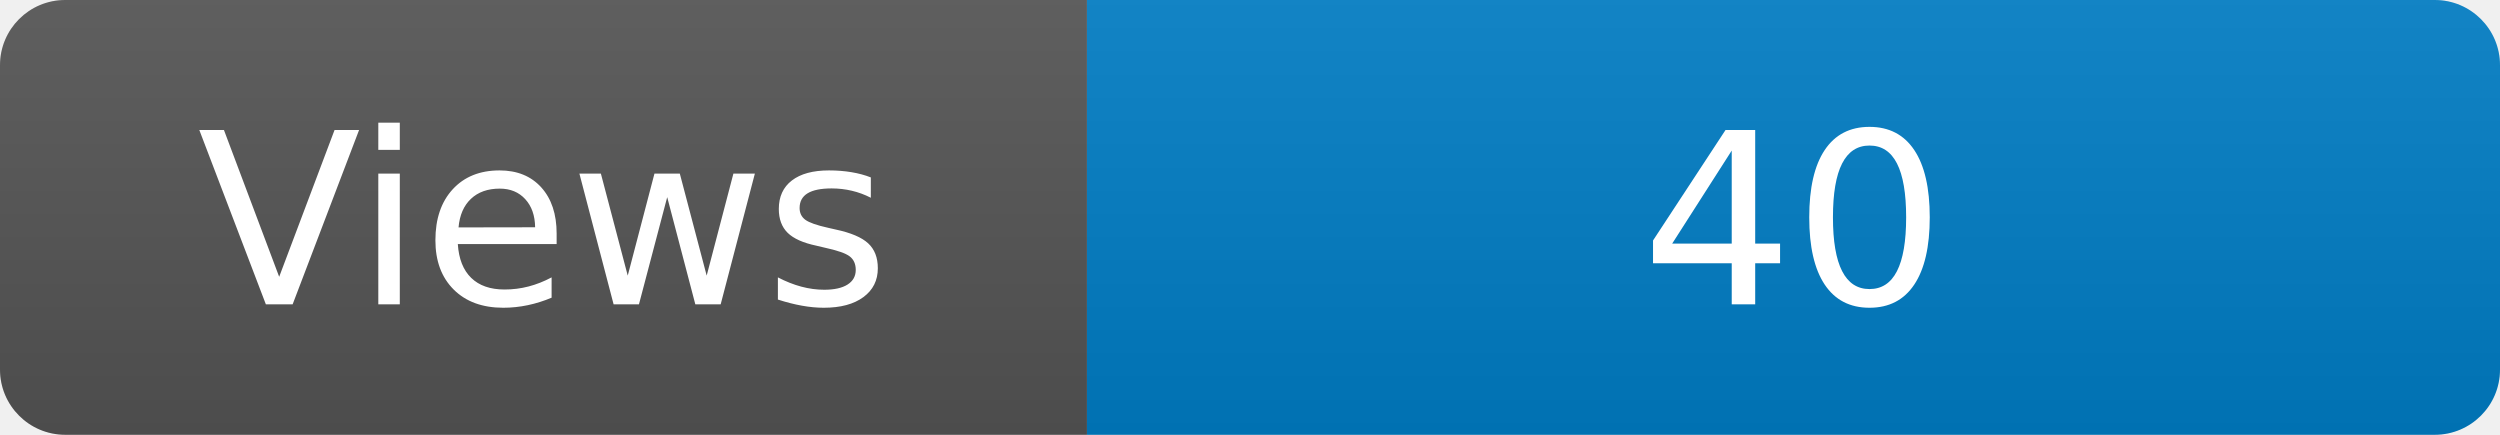
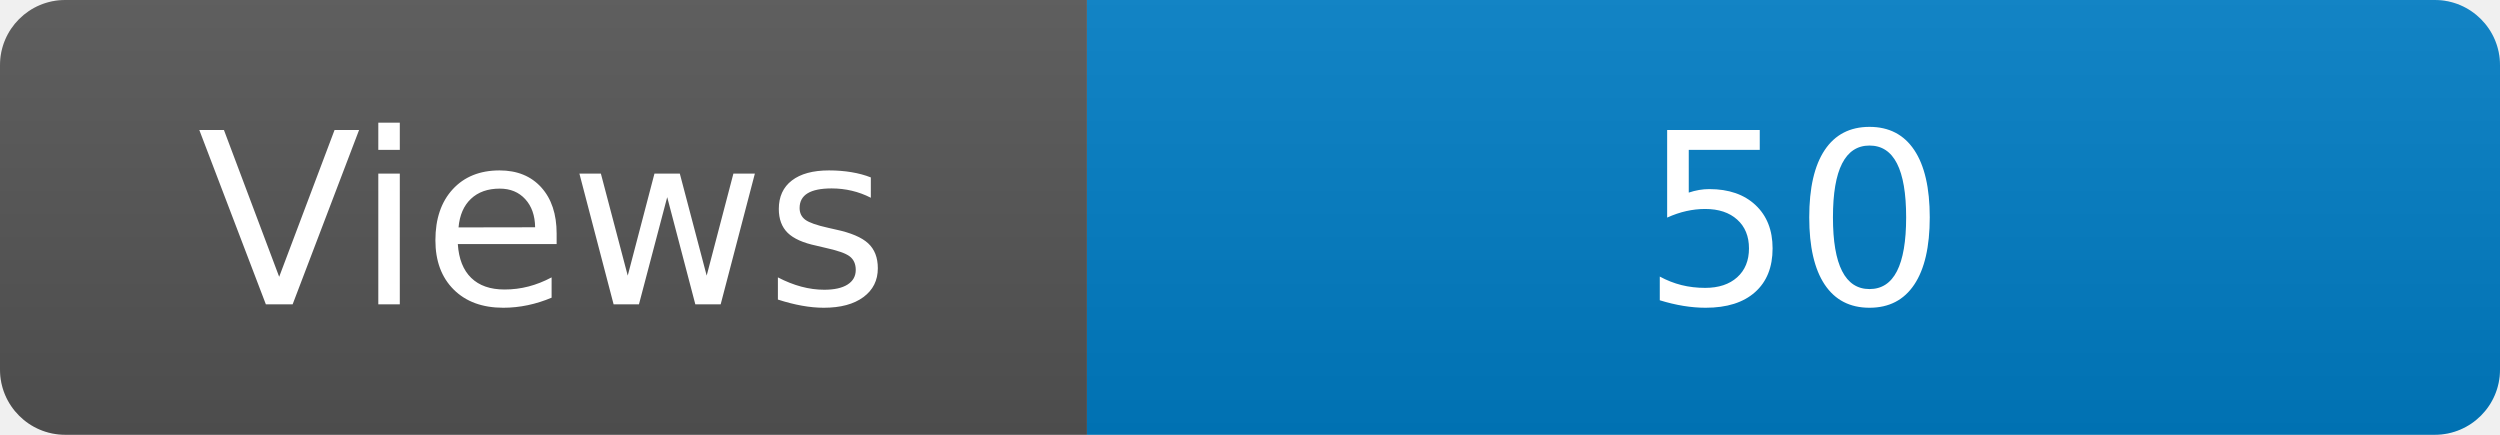
<svg xmlns="http://www.w3.org/2000/svg" width="115" height="20" role="img" aria-label="Maintained?: yes">
  <linearGradient id="s" x2="0" y2="100%">
    <stop offset="0" stop-color="#bbb" stop-opacity=".1" />
    <stop offset="1" stop-opacity=".1" />
  </linearGradient>
  <clipPath id="r">
    <rect width="115" height="20" rx="3" fill="#fff" />
  </clipPath>
  <g clip-path="url(#r)">
    <rect width="50" height="20" fill="#555" />
    <rect x="50" width="160" height="20" fill="#007ec6" />
    <rect width="115" height="20" fill="url(#s)" />
  </g>
  <g fill="#fff" text-anchor="middle" font-family="Verdana,Geneva,DejaVu Sans,sans-serif" font-size="110">
    <text x="250" y="140" transform="scale(.1)" fill="#fff">Views</text>
-     <text x="825" y="140" transform="scale(.1)" fill="#fff">40</text>
+     <text x="825" y="140" transform="scale(.1)" fill="#fff">50</text>
  </g>
</svg>
